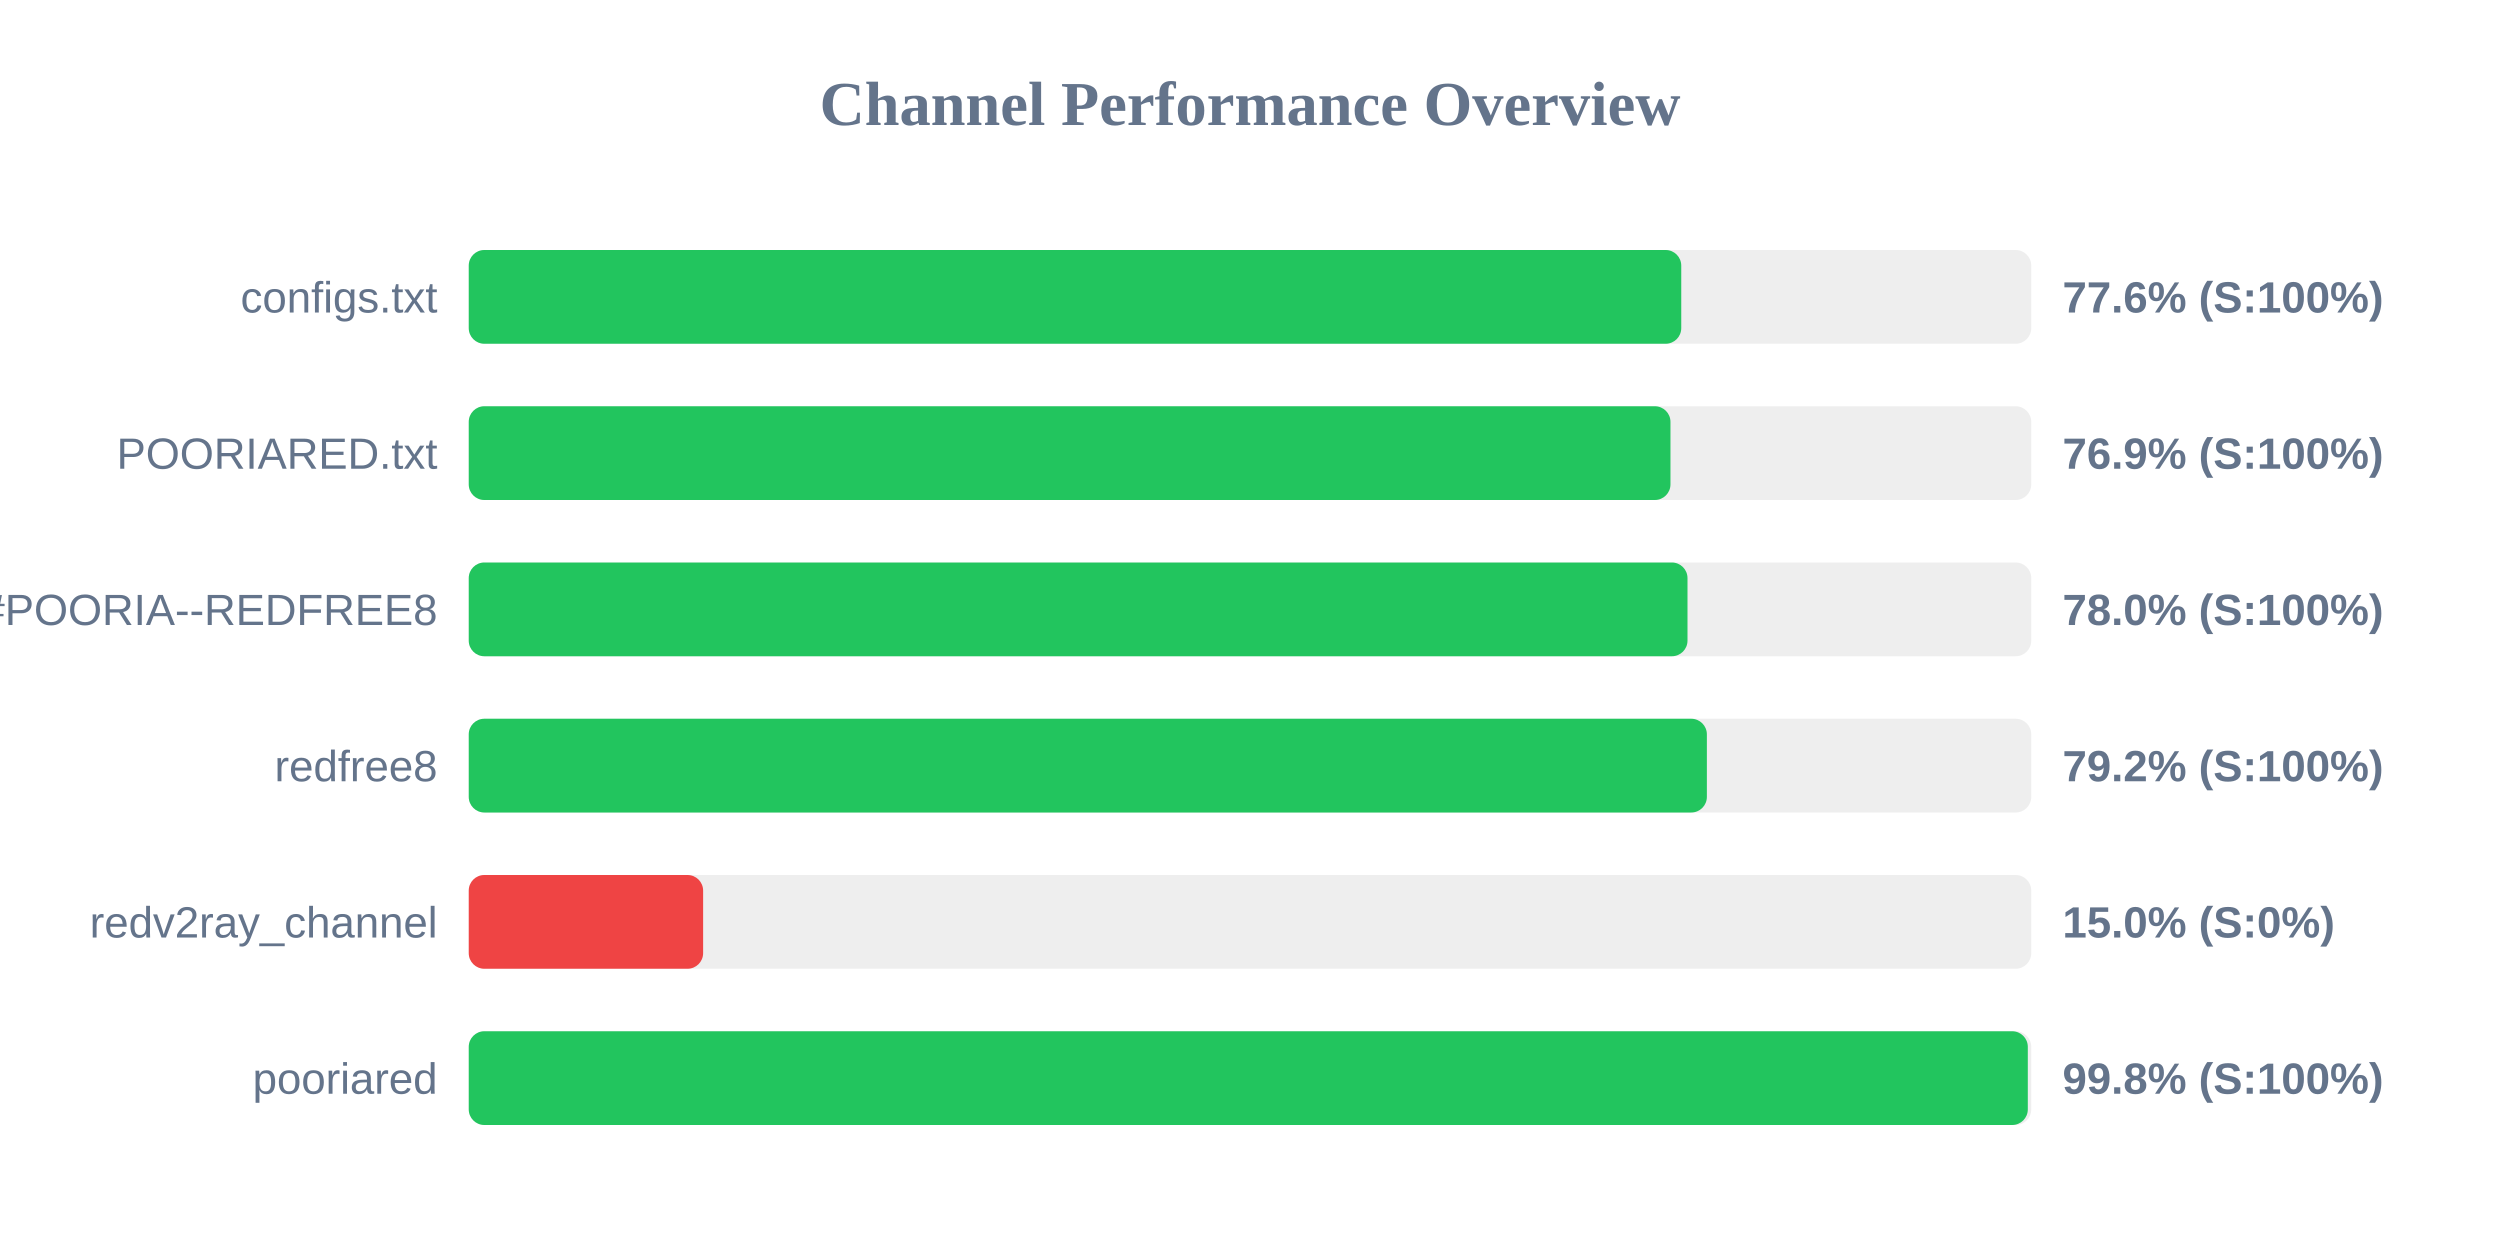
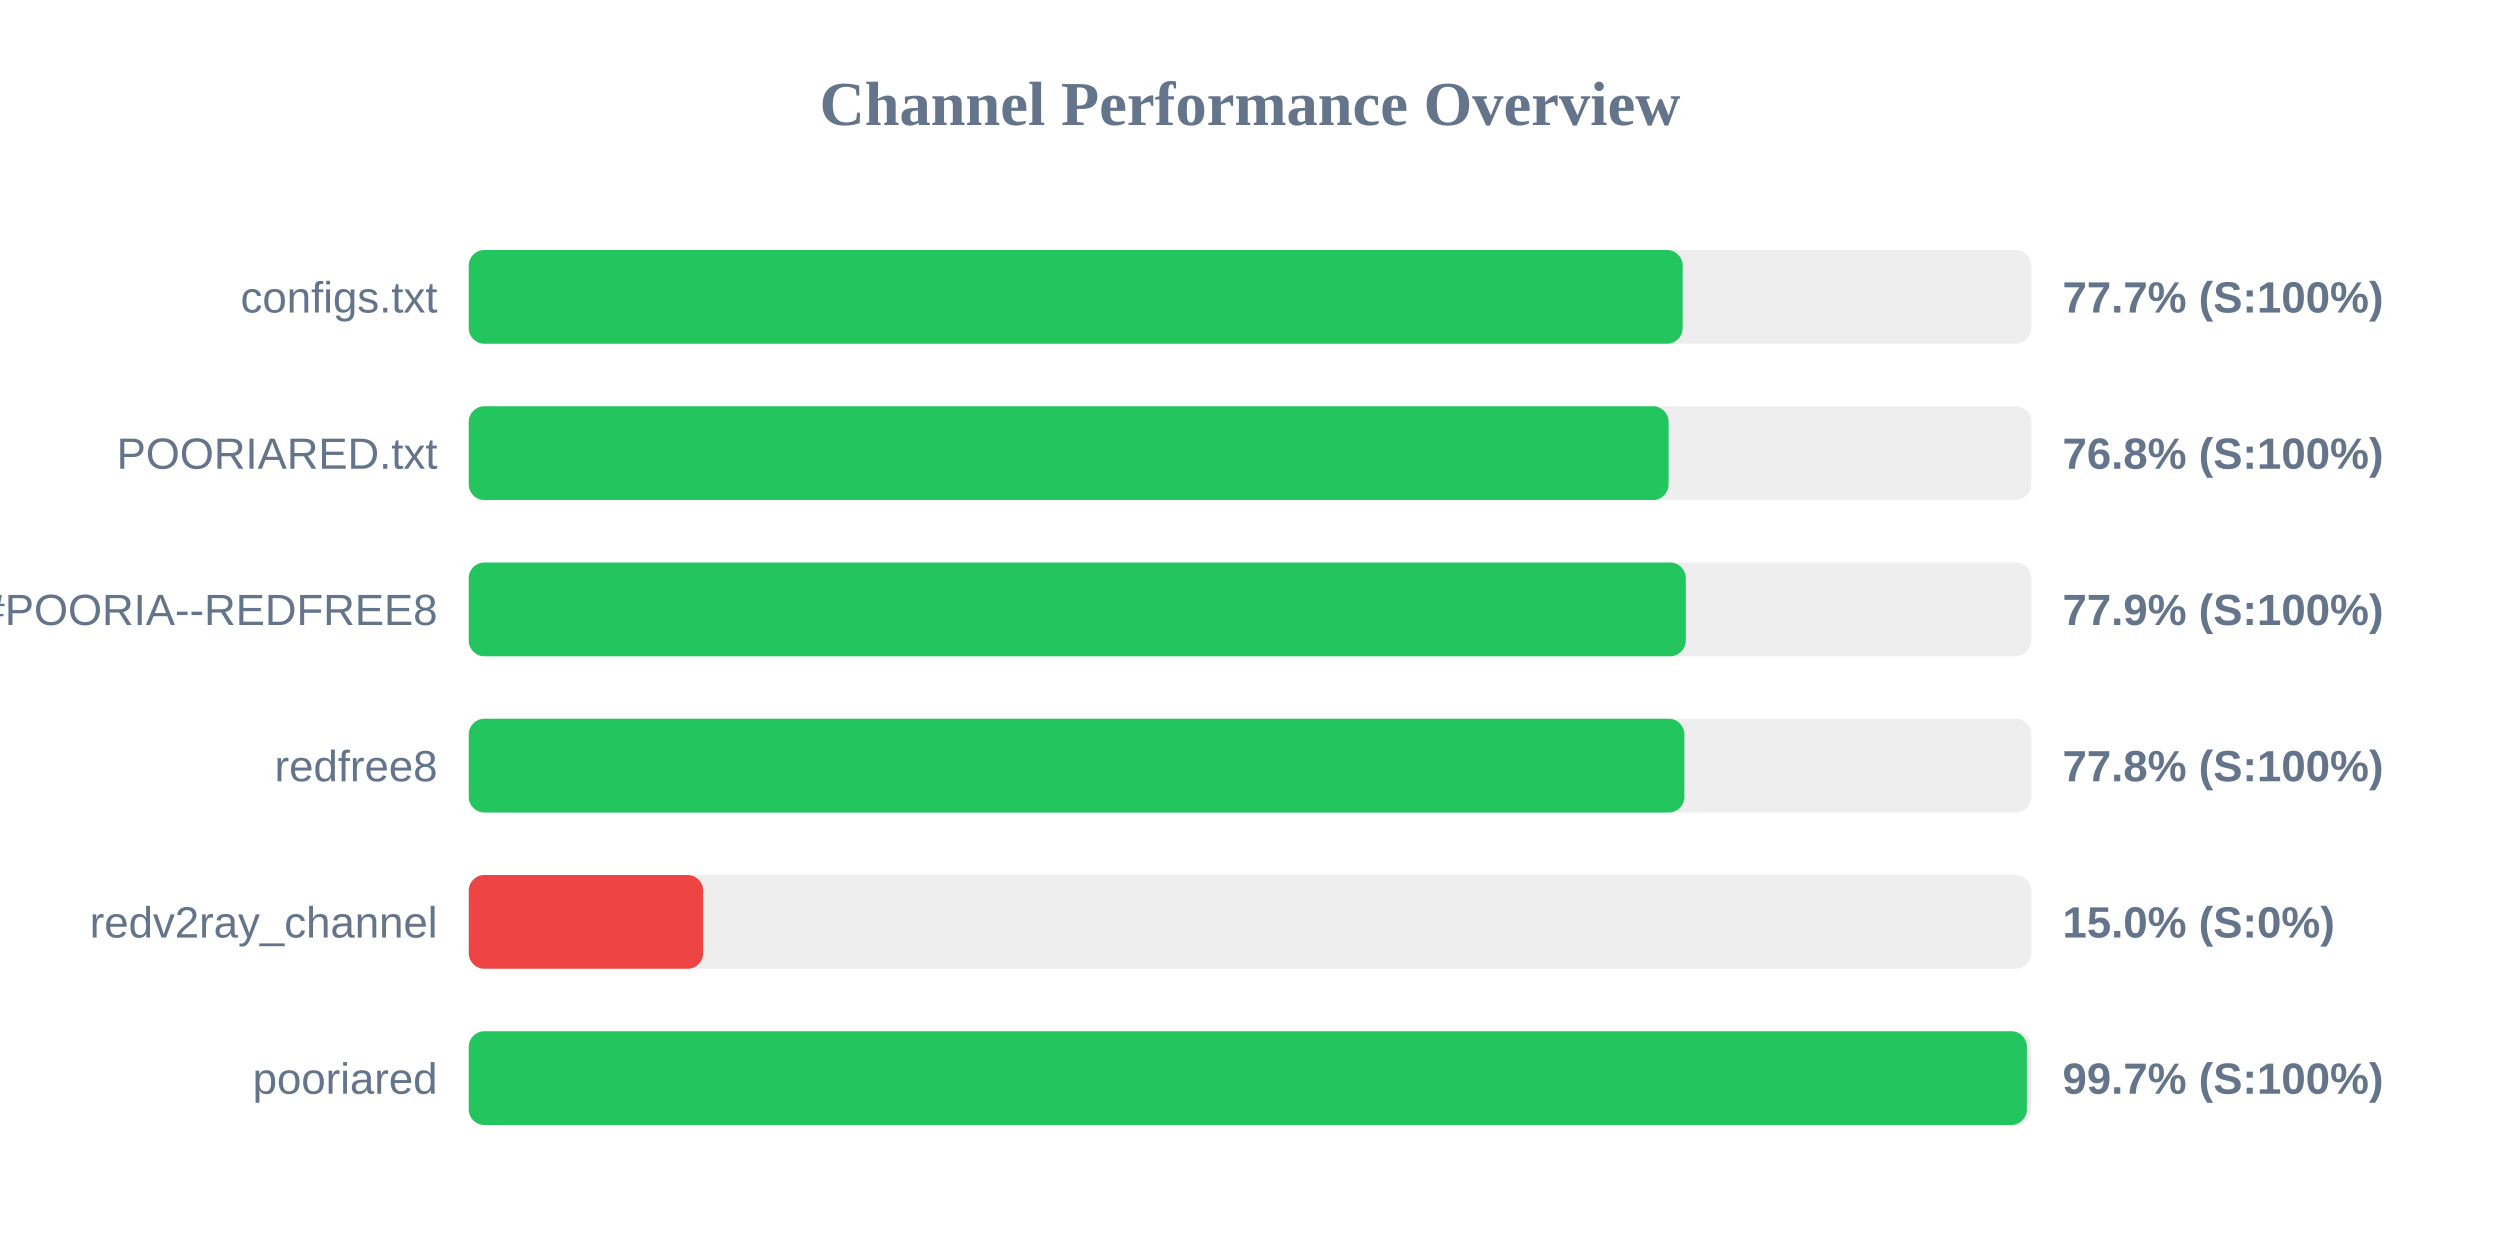
<svg xmlns="http://www.w3.org/2000/svg" width="800" height="400" version="1.1">
  <style>
        .row { font: 14px Arial; fill: #64748b; }
        .score { font: bold 14px Arial; fill: #64748b; }
    </style>
  <text x="400" y="40" text-anchor="middle" font-size="20px" font-weight="bold" fill="#64748b">Channel Performance Overview</text>
  <rect x="150" y="80" width="500" height="30" fill="#eee" rx="5" />
-   <rect x="150" y="80" width="388.0" height="30" fill="#22c55e" rx="5" />
+   <rect x="150" y="80" width="388.45" height="30" fill="#22c55e" rx="5" />
  <text x="140" y="100" text-anchor="end" class="row">configs.txt</text>
-   <text x="660" y="100" text-anchor="start" class="score">77.6% (S:100%)</text>
+   <text x="660" y="100" text-anchor="start" class="score">77.7% (S:100%)</text>
  <rect x="150" y="130" width="500" height="30" fill="#eee" rx="5" />
-   <rect x="150" y="130" width="384.55" height="30" fill="#22c55e" rx="5" />
+   <rect x="150" y="130" width="383.95" height="30" fill="#22c55e" rx="5" />
  <text x="140" y="150" text-anchor="end" class="row">POORIARED.txt</text>
-   <text x="660" y="150" text-anchor="start" class="score">76.9% (S:100%)</text>
+   <text x="660" y="150" text-anchor="start" class="score">76.8% (S:100%)</text>
  <rect x="150" y="180" width="500" height="30" fill="#eee" rx="5" />
-   <rect x="150" y="180" width="390.0" height="30" fill="#22c55e" rx="5" />
+   <rect x="150" y="180" width="389.45" height="30" fill="#22c55e" rx="5" />
  <text x="140" y="200" text-anchor="end" class="row">POORIA--REDFREE8.txt#POORIA--REDFREE8</text>
-   <text x="660" y="200" text-anchor="start" class="score">78.0% (S:100%)</text>
+   <text x="660" y="200" text-anchor="start" class="score">77.9% (S:100%)</text>
  <rect x="150" y="230" width="500" height="30" fill="#eee" rx="5" />
-   <rect x="150" y="230" width="396.2" height="30" fill="#22c55e" rx="5" />
+   <rect x="150" y="230" width="389.0" height="30" fill="#22c55e" rx="5" />
  <text x="140" y="250" text-anchor="end" class="row">redfree8</text>
-   <text x="660" y="250" text-anchor="start" class="score">79.2% (S:100%)</text>
+   <text x="660" y="250" text-anchor="start" class="score">77.8% (S:100%)</text>
  <rect x="150" y="280" width="500" height="30" fill="#eee" rx="5" />
  <rect x="150" y="280" width="75.0" height="30" fill="#ef4444" rx="5" />
  <text x="140" y="300" text-anchor="end" class="row">redv2ray_channel</text>
  <text x="660" y="300" text-anchor="start" class="score">15.0% (S:0%)</text>
  <rect x="150" y="330" width="500" height="30" fill="#eee" rx="5" />
-   <rect x="150" y="330" width="498.9" height="30" fill="#22c55e" rx="5" />
+   <rect x="150" y="330" width="498.6" height="30" fill="#22c55e" rx="5" />
  <text x="140" y="350" text-anchor="end" class="row">pooriared</text>
-   <text x="660" y="350" text-anchor="start" class="score">99.8% (S:100%)</text>
+   <text x="660" y="350" text-anchor="start" class="score">99.7% (S:100%)</text>
</svg>
